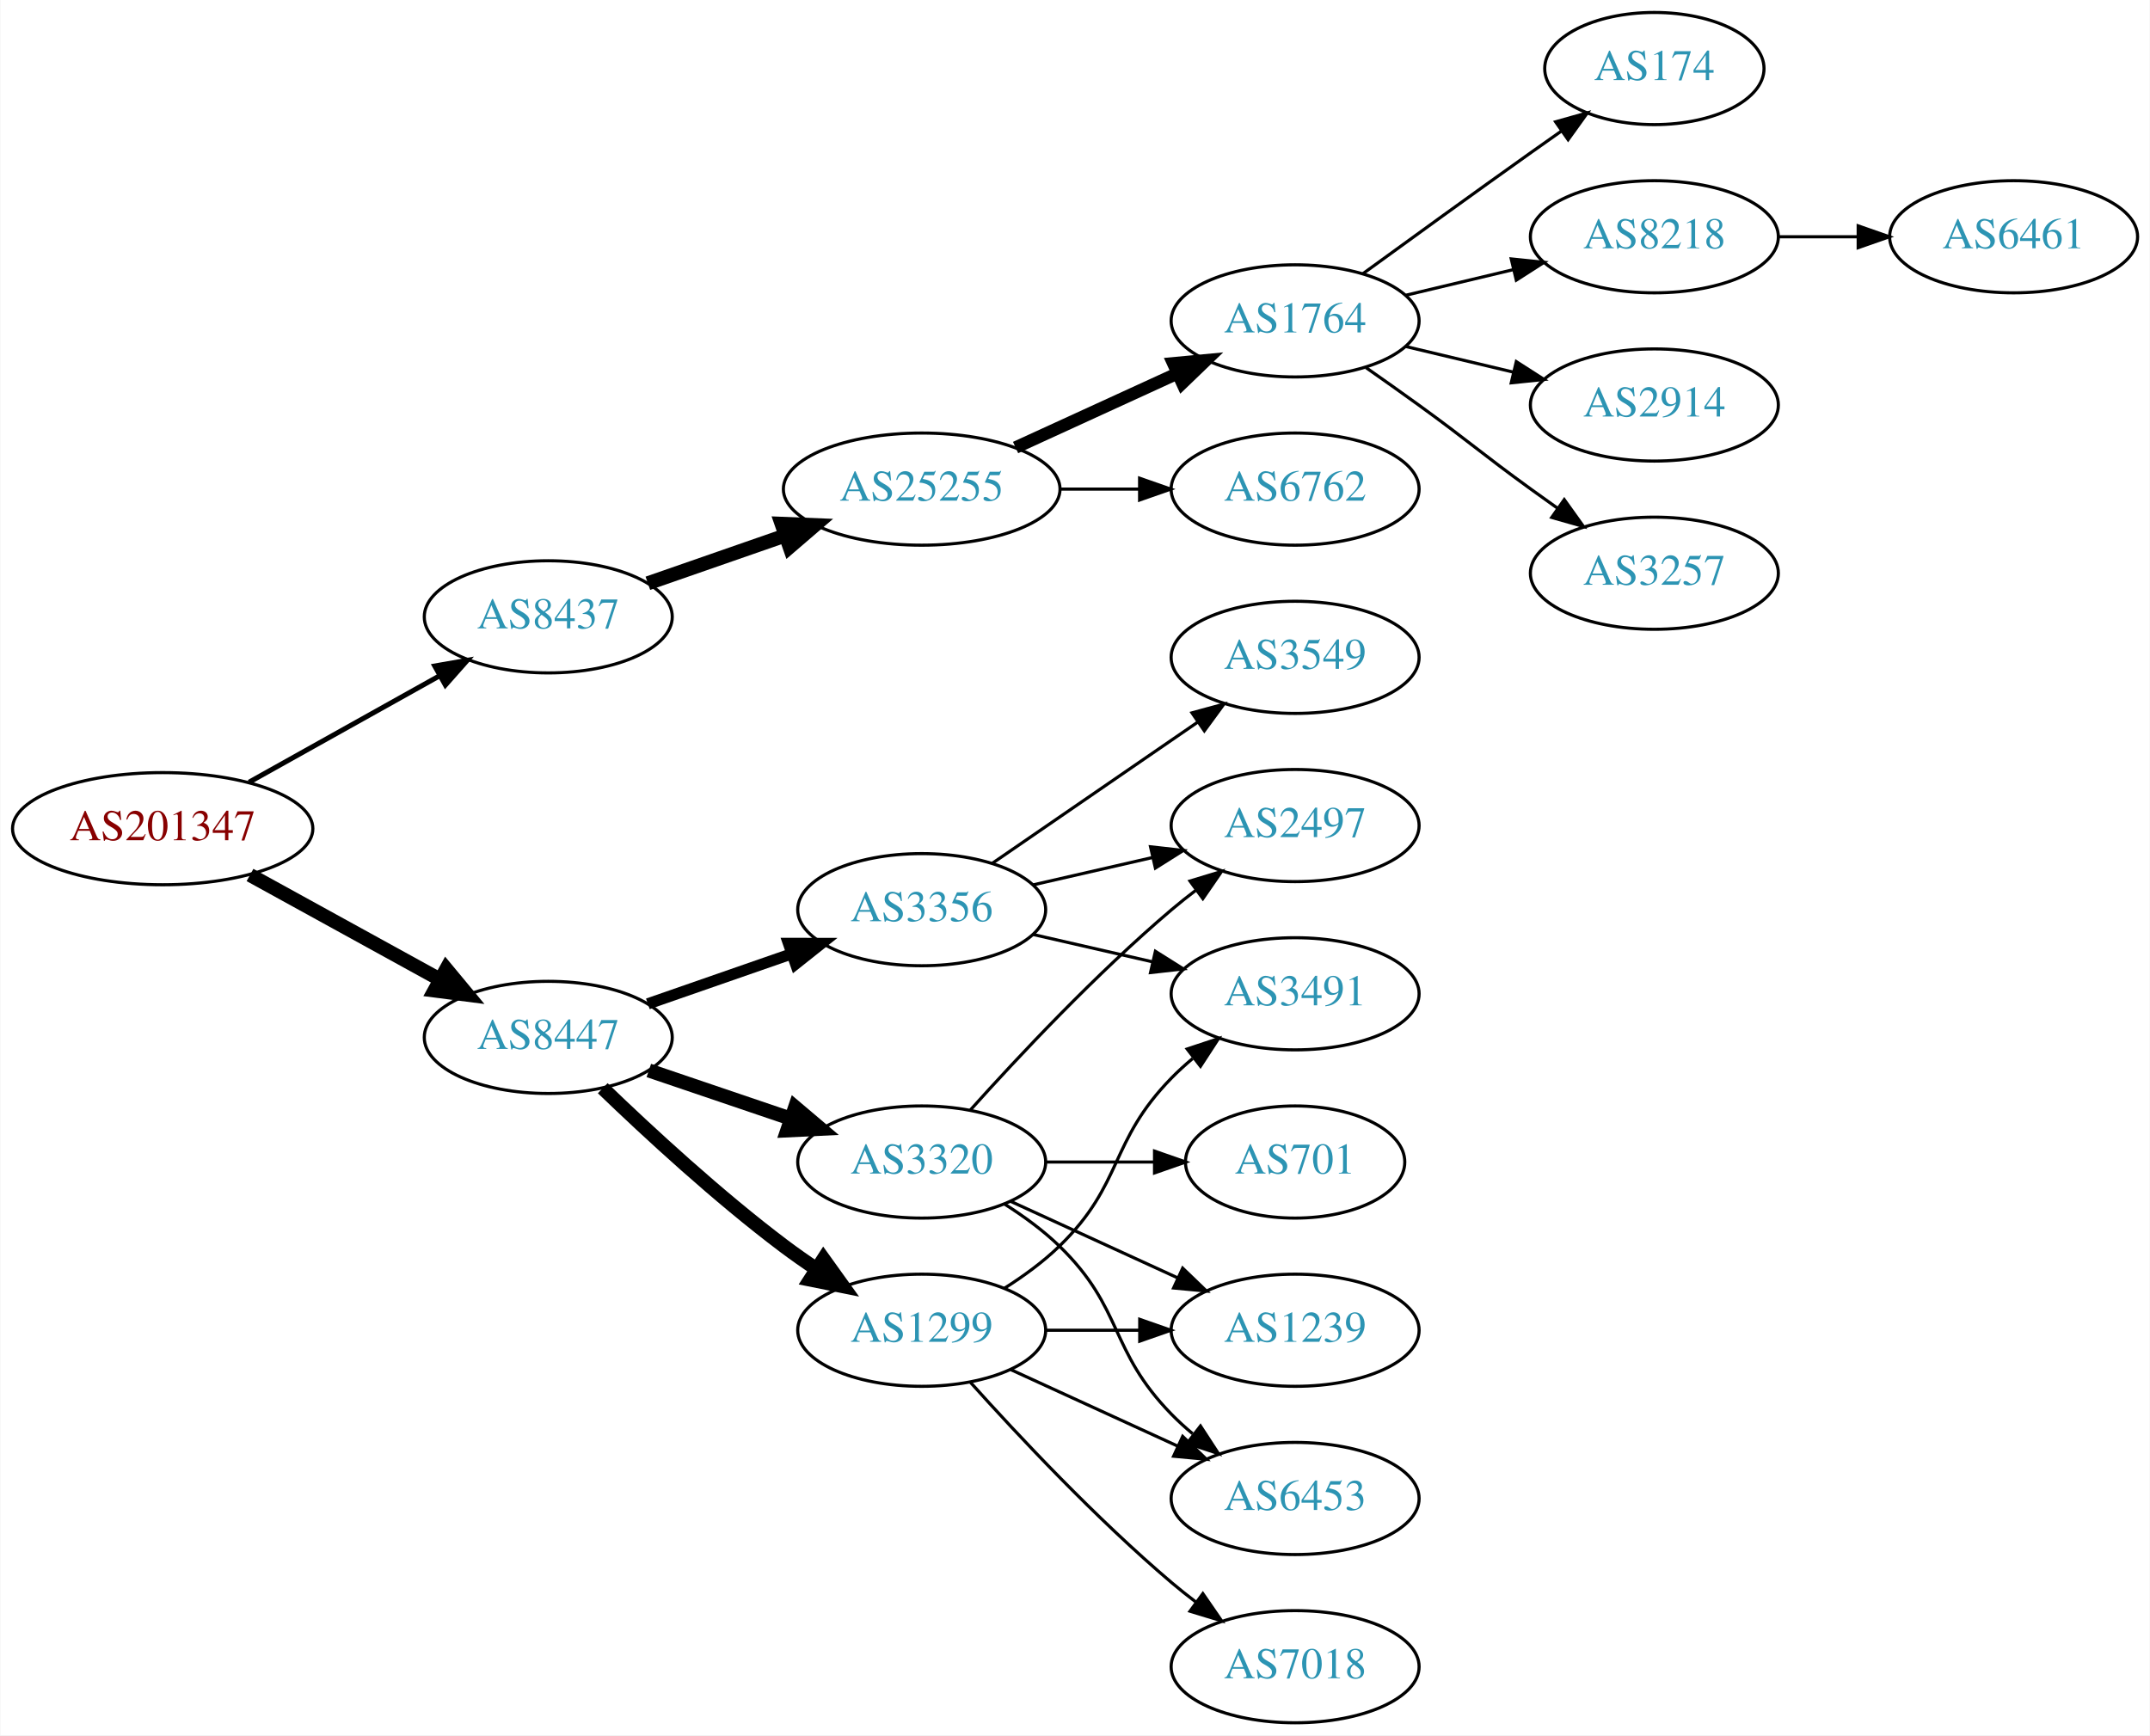
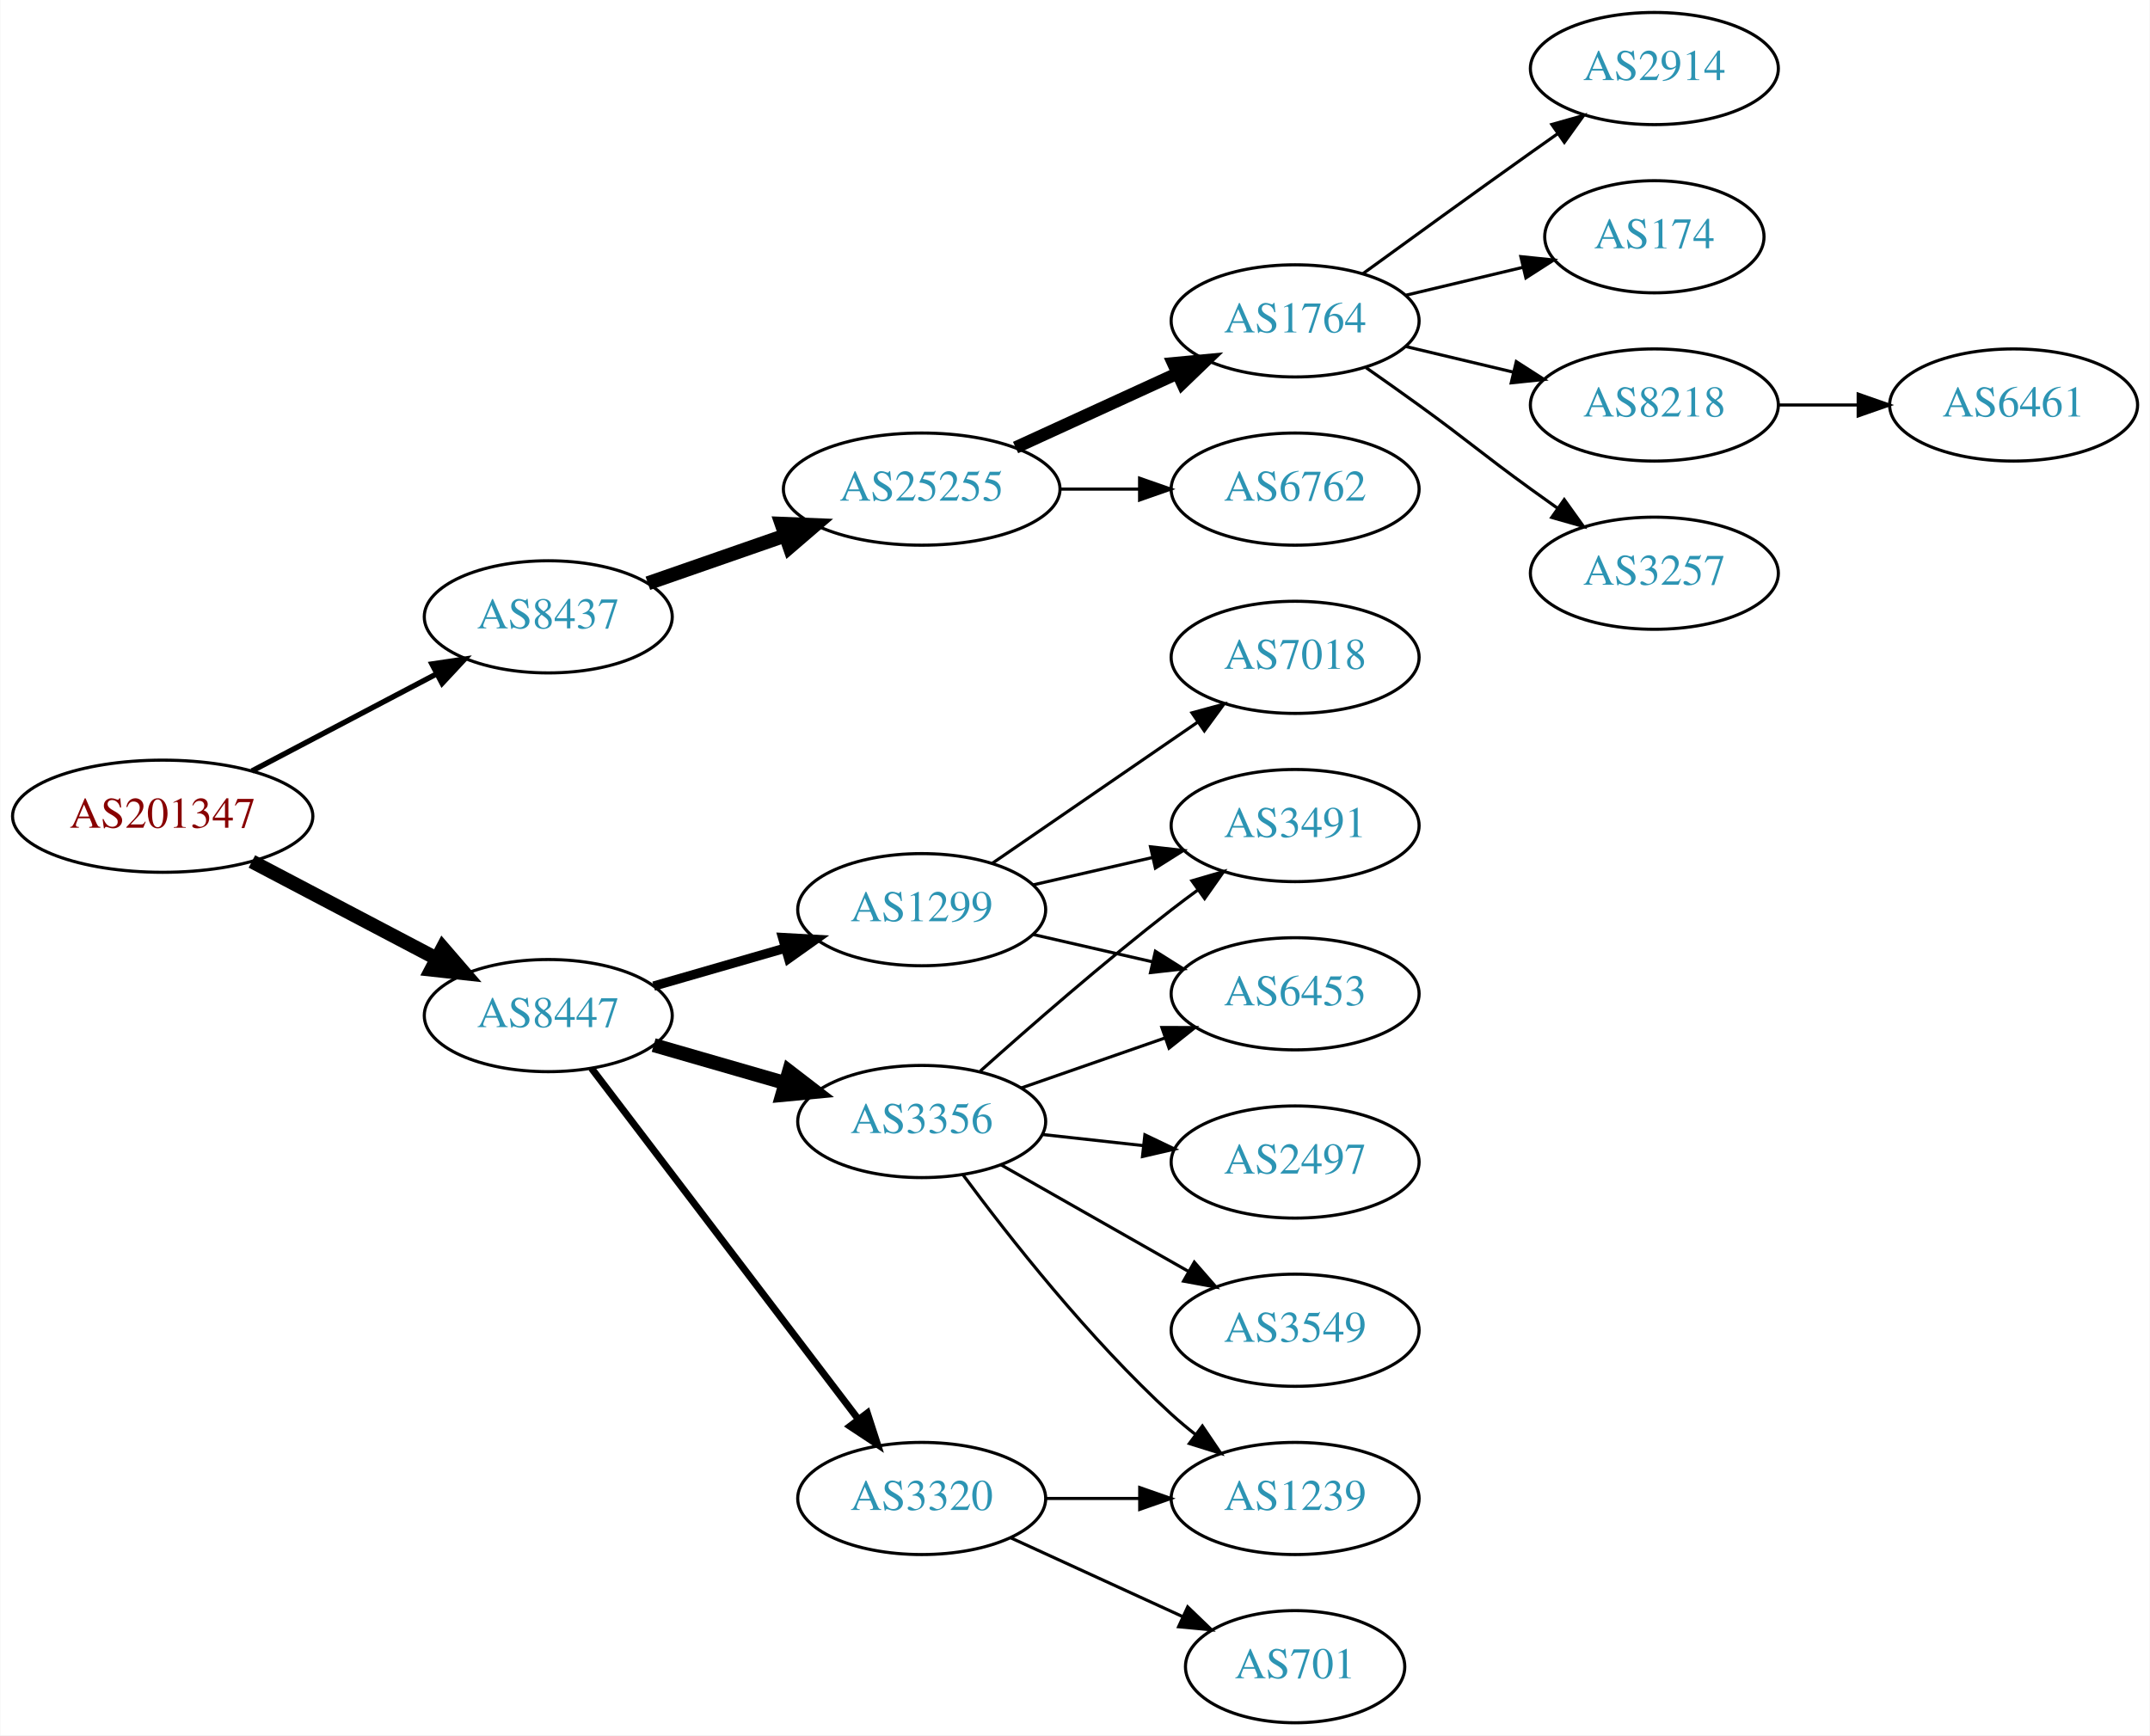
<svg xmlns="http://www.w3.org/2000/svg" xmlns:xlink="http://www.w3.org/1999/xlink" width="690pt" height="557pt" viewBox="0.00 0.00 689.76 557.00">
  <g id="graph0" class="graph" transform="scale(1 1) rotate(0) translate(4 553)">
    <polygon fill="white" stroke="none" points="-4,4 -4,-553 685.755,-553 685.755,4 -4,4" />
    <g id="node1" class="node">
      <g id="a_node1">
        <a xlink:href="/asn/201347" xlink:title="AS201347 ~ Wolford AG [AT]">
-           <ellipse fill="#ffffff" stroke="black" cx="48.096" cy="-287" rx="48.192" ry="18" />
-           <text text-anchor="middle" x="48.096" y="-283.3" font-family="Times,serif" font-size="14.00" fill="#880000">AS201347</text>
+           <ellipse fill="#ffffff" stroke="black" cx="48.096" cy="-291" rx="48.192" ry="18" />
+           <text text-anchor="middle" x="48.096" y="-287.3" font-family="Times,serif" font-size="14.00" fill="#880000">AS201347</text>
        </a>
      </g>
    </g>
    <g id="node2" class="node">
      <g id="a_node2">
        <a xlink:href="/asn/8437" xlink:title="AS8437 ~ Hutchison Drei Austria GmbH [AT]">
          <ellipse fill="#ffffff" stroke="black" cx="171.838" cy="-355" rx="39.794" ry="18" />
          <text text-anchor="middle" x="171.838" y="-351.3" font-family="Times,serif" font-size="14.00" fill="#2c94b3">AS8437</text>
        </a>
      </g>
    </g>
    <g id="edge1" class="edge">
-       <path fill="none" stroke="black" stroke-width="1.607" d="M75.813,-301.923C93.819,-311.981 117.721,-325.331 137.048,-336.126" />
-       <polygon fill="black" stroke="black" stroke-width="1.607" points="135.407,-339.219 145.845,-341.04 138.821,-333.108 135.407,-339.219" />
+       <path fill="none" stroke="black" stroke-width="1.731" d="M76.721,-305.523C94.325,-314.777 117.281,-326.845 136.114,-336.746" />
+       <polygon fill="black" stroke="black" stroke-width="1.731" points="134.507,-339.855 144.987,-341.41 137.764,-333.659 134.507,-339.855" />
    </g>
    <g id="node3" class="node">
      <g id="a_node3">
        <a xlink:href="/asn/8447" xlink:title="AS8447 ~ A1 Telekom Austria AG [AT]">
-           <ellipse fill="#ffffff" stroke="black" cx="171.838" cy="-220" rx="39.794" ry="18" />
-           <text text-anchor="middle" x="171.838" y="-216.3" font-family="Times,serif" font-size="14.00" fill="#2c94b3">AS8447</text>
+           <ellipse fill="#ffffff" stroke="black" cx="171.838" cy="-227" rx="39.794" ry="18" />
+           <text text-anchor="middle" x="171.838" y="-223.3" font-family="Times,serif" font-size="14.00" fill="#2c94b3">AS8447</text>
        </a>
      </g>
    </g>
    <g id="edge2" class="edge">
-       <path fill="none" stroke="black" stroke-width="4.5" d="M76.114,-272.131C94.054,-262.258 117.746,-249.219 136.947,-238.652" />
-       <polygon fill="black" stroke="black" stroke-width="4.5" points="139.105,-241.958 145.968,-233.687 135.308,-235.059 139.105,-241.958" />
+       <path fill="none" stroke="black" stroke-width="4.5" d="M76.721,-276.477C94.325,-267.223 117.281,-255.155 136.114,-245.254" />
+       <polygon fill="black" stroke="black" stroke-width="4.5" points="137.968,-248.728 144.987,-240.59 134.303,-241.758 137.968,-248.728" />
    </g>
    <g id="node4" class="node">
      <g id="a_node4">
        <a xlink:href="/asn/25255" xlink:title="AS25255 ~ ==&gt; TELE2 AUSTRIA &lt;== [AT]">
          <ellipse fill="#ffffff" stroke="black" cx="291.681" cy="-396" rx="44.393" ry="18" />
          <text text-anchor="middle" x="291.681" y="-392.3" font-family="Times,serif" font-size="14.00" fill="#2c94b3">AS25255</text>
        </a>
      </g>
    </g>
    <g id="edge3" class="edge">
      <path fill="none" stroke="black" stroke-width="4.5" d="M203.8,-365.772C217.208,-370.437 233.131,-375.977 247.66,-381.032" />
      <polygon fill="black" stroke="black" stroke-width="4.5" points="246.709,-384.87 257.448,-384.438 249.297,-377.433 246.709,-384.87" />
    </g>
    <g id="node12" class="node">
      <g id="a_node12">
-         <a xlink:href="/asn/3356" xlink:title="AS3356 ~ Level 3 Parent, LLC [US]">
+         <a xlink:href="/asn/1299" xlink:title="AS1299 ~ Telia Carrier [EU]">
          <ellipse fill="#ffffff" stroke="black" cx="291.681" cy="-261" rx="39.794" ry="18" />
-           <text text-anchor="middle" x="291.681" y="-257.3" font-family="Times,serif" font-size="14.00" fill="#2c94b3">AS3356</text>
+           <text text-anchor="middle" x="291.681" y="-257.3" font-family="Times,serif" font-size="14.00" fill="#2c94b3">AS1299</text>
        </a>
      </g>
    </g>
    <g id="edge11" class="edge">
-       <path fill="none" stroke="black" stroke-width="3.6" d="M203.8,-230.772C217.896,-235.677 234.773,-241.548 249.886,-246.807" />
-       <polygon fill="black" stroke="black" stroke-width="3.6" points="248.922,-250.177 259.516,-250.157 251.222,-243.566 248.922,-250.177" />
+       <path fill="none" stroke="black" stroke-width="3" d="M205.664,-236.471C218.706,-240.234 233.887,-244.614 247.781,-248.623" />
+       <polygon fill="black" stroke="black" stroke-width="3" points="247.044,-252.053 257.622,-251.462 248.984,-245.327 247.044,-252.053" />
    </g>
    <g id="node13" class="node">
      <g id="a_node13">
-         <a xlink:href="/asn/1299" xlink:title="AS1299 ~ Telia Carrier [EU]">
-           <ellipse fill="#ffffff" stroke="black" cx="291.681" cy="-126" rx="39.794" ry="18" />
-           <text text-anchor="middle" x="291.681" y="-122.3" font-family="Times,serif" font-size="14.00" fill="#2c94b3">AS1299</text>
+         <a xlink:href="/asn/3356" xlink:title="AS3356 ~ Level 3 Parent, LLC [US]">
+           <ellipse fill="#ffffff" stroke="black" cx="291.681" cy="-193" rx="39.794" ry="18" />
+           <text text-anchor="middle" x="291.681" y="-189.3" font-family="Times,serif" font-size="14.00" fill="#2c94b3">AS3356</text>
        </a>
      </g>
    </g>
    <g id="edge12" class="edge">
-       <path fill="none" stroke="black" stroke-width="4.5" d="M189.315,-203.691C203.984,-189.551 226.334,-168.914 247.484,-153 250.823,-150.488 254.401,-147.983 258.016,-145.568" />
-       <polygon fill="black" stroke="black" stroke-width="4.5" points="260.16,-148.871 266.424,-140.138 255.887,-142.256 260.16,-148.871" />
+       <path fill="none" stroke="black" stroke-width="4.5" d="M205.664,-217.529C218.706,-213.766 233.887,-209.386 247.781,-205.377" />
+       <polygon fill="black" stroke="black" stroke-width="4.5" points="249.106,-209.093 257.622,-202.538 246.922,-201.527 249.106,-209.093" />
    </g>
    <g id="node14" class="node">
      <g id="a_node14">
        <a xlink:href="/asn/3320" xlink:title="AS3320 ~ DTAG [DE]">
-           <ellipse fill="#ffffff" stroke="black" cx="291.681" cy="-180" rx="39.794" ry="18" />
-           <text text-anchor="middle" x="291.681" y="-176.3" font-family="Times,serif" font-size="14.00" fill="#2c94b3">AS3320</text>
+           <ellipse fill="#ffffff" stroke="black" cx="291.681" cy="-72" rx="39.794" ry="18" />
+           <text text-anchor="middle" x="291.681" y="-68.3" font-family="Times,serif" font-size="14.00" fill="#2c94b3">AS3320</text>
        </a>
      </g>
    </g>
    <g id="edge13" class="edge">
-       <path fill="none" stroke="black" stroke-width="4.5" d="M204.108,-209.386C218.092,-204.639 234.762,-198.981 249.724,-193.902" />
-       <polygon fill="black" stroke="black" stroke-width="4.5" points="251.06,-197.607 259.264,-190.664 248.529,-190.15 251.06,-197.607" />
+       <path fill="none" stroke="black" stroke-width="2.25" d="M185.673,-210.117C206.373,-182.891 247.245,-129.131 271.441,-97.307" />
+       <polygon fill="black" stroke="black" stroke-width="2.25" points="274.235,-99.414 277.501,-89.335 268.663,-95.177 274.235,-99.414" />
    </g>
    <g id="node5" class="node">
      <g id="a_node5">
        <a xlink:href="/asn/1764" xlink:title="AS1764 ~ NEXTLAYER-AS [AT]">
          <ellipse fill="#ffffff" stroke="black" cx="411.523" cy="-450" rx="39.794" ry="18" />
          <text text-anchor="middle" x="411.523" y="-446.3" font-family="Times,serif" font-size="14.00" fill="#2c94b3">AS1764</text>
        </a>
      </g>
    </g>
    <g id="edge4" class="edge">
      <path fill="none" stroke="black" stroke-width="4" d="M321.81,-409.348C337.421,-416.502 356.819,-425.391 373.491,-433.03" />
      <polygon fill="black" stroke="black" stroke-width="4" points="372.394,-436.378 382.943,-437.362 375.31,-430.014 372.394,-436.378" />
    </g>
    <g id="node6" class="node">
      <g id="a_node6">
        <a xlink:href="/asn/6762" xlink:title="AS6762 ~ TELECOM ITALIA SPARKLE S.p.A. [IT]">
          <ellipse fill="#ffffff" stroke="black" cx="411.523" cy="-396" rx="39.794" ry="18" />
          <text text-anchor="middle" x="411.523" y="-392.3" font-family="Times,serif" font-size="14.00" fill="#2c94b3">AS6762</text>
        </a>
      </g>
    </g>
    <g id="edge5" class="edge">
      <path fill="none" stroke="black" d="M335.892,-396C344.204,-396 352.967,-396 361.449,-396" />
      <polygon fill="black" stroke="black" points="361.608,-399.5 371.608,-396 361.608,-392.5 361.608,-399.5" />
    </g>
    <g id="node7" class="node">
      <g id="a_node7">
-         <a xlink:href="/asn/174" xlink:title="AS174 ~ Cogent Communications [US]">
-           <ellipse fill="#ffffff" stroke="black" cx="526.816" cy="-531" rx="35.194" ry="18" />
-           <text text-anchor="middle" x="526.816" y="-527.3" font-family="Times,serif" font-size="14.00" fill="#2c94b3">AS174</text>
+         <a xlink:href="/asn/2914" xlink:title="AS2914 ~ NTT America, Inc. [US]">
+           <ellipse fill="#ffffff" stroke="black" cx="526.816" cy="-531" rx="39.794" ry="18" />
+           <text text-anchor="middle" x="526.816" y="-527.3" font-family="Times,serif" font-size="14.00" fill="#2c94b3">AS2914</text>
        </a>
      </g>
    </g>
    <g id="edge6" class="edge">
-       <path fill="none" stroke="black" d="M433.371,-465.222C448.305,-476.091 468.919,-491.025 487.17,-504 490.38,-506.282 493.749,-508.661 497.103,-511.018" />
-       <polygon fill="black" stroke="black" points="495.116,-513.899 505.314,-516.77 499.132,-508.166 495.116,-513.899" />
+       <path fill="none" stroke="black" d="M433.371,-465.222C448.305,-476.091 468.919,-491.025 487.17,-504 489.99,-506.005 492.933,-508.085 495.881,-510.159" />
+       <polygon fill="black" stroke="black" points="493.908,-513.05 504.106,-515.926 497.927,-507.319 493.908,-513.05" />
    </g>
    <g id="node8" class="node">
      <g id="a_node8">
-         <a xlink:href="/asn/8218" xlink:title="AS8218 ~ legacy Neotelecoms [FR]">
-           <ellipse fill="#ffffff" stroke="black" cx="526.816" cy="-477" rx="39.794" ry="18" />
-           <text text-anchor="middle" x="526.816" y="-473.3" font-family="Times,serif" font-size="14.00" fill="#2c94b3">AS8218</text>
+         <a xlink:href="/asn/174" xlink:title="AS174 ~ Cogent Communications [US]">
+           <ellipse fill="#ffffff" stroke="black" cx="526.816" cy="-477" rx="35.194" ry="18" />
+           <text text-anchor="middle" x="526.816" y="-473.3" font-family="Times,serif" font-size="14.00" fill="#2c94b3">AS174</text>
        </a>
      </g>
    </g>
    <g id="edge7" class="edge">
-       <path fill="none" stroke="black" d="M447.13,-458.248C458.002,-460.838 470.156,-463.735 481.598,-466.462" />
-       <polygon fill="black" stroke="black" points="480.882,-469.889 491.421,-468.803 482.505,-463.08 480.882,-469.889" />
+       <path fill="none" stroke="black" d="M447.13,-458.248C458.925,-461.058 472.229,-464.229 484.497,-467.153" />
+       <polygon fill="black" stroke="black" points="483.963,-470.624 494.502,-469.537 485.586,-463.814 483.963,-470.624" />
    </g>
    <g id="node9" class="node">
      <g id="a_node9">
-         <a xlink:href="/asn/2914" xlink:title="AS2914 ~ NTT America, Inc. [US]">
+         <a xlink:href="/asn/8218" xlink:title="AS8218 ~ legacy Neotelecoms [FR]">
          <ellipse fill="#ffffff" stroke="black" cx="526.816" cy="-423" rx="39.794" ry="18" />
-           <text text-anchor="middle" x="526.816" y="-419.3" font-family="Times,serif" font-size="14.00" fill="#2c94b3">AS2914</text>
+           <text text-anchor="middle" x="526.816" y="-419.3" font-family="Times,serif" font-size="14.00" fill="#2c94b3">AS8218</text>
        </a>
      </g>
    </g>
    <g id="edge8" class="edge">
      <path fill="none" stroke="black" d="M447.13,-441.752C458.002,-439.162 470.156,-436.265 481.598,-433.538" />
      <polygon fill="black" stroke="black" points="482.505,-436.92 491.421,-431.197 480.882,-430.111 482.505,-436.92" />
    </g>
    <g id="node10" class="node">
      <g id="a_node10">
        <a xlink:href="/asn/3257" xlink:title="AS3257 ~ GTT [DE]">
          <ellipse fill="#ffffff" stroke="black" cx="526.816" cy="-369" rx="39.794" ry="18" />
          <text text-anchor="middle" x="526.816" y="-365.3" font-family="Times,serif" font-size="14.00" fill="#2c94b3">AS3257</text>
        </a>
      </g>
    </g>
    <g id="edge9" class="edge">
      <path fill="none" stroke="black" d="M434.28,-434.991C439.815,-431.121 445.733,-426.936 451.17,-423 467.369,-411.271 470.97,-407.729 487.17,-396 489.973,-393.971 492.904,-391.875 495.845,-389.79" />
      <polygon fill="black" stroke="black" points="497.896,-392.627 504.059,-384.009 493.867,-386.903 497.896,-392.627" />
    </g>
    <g id="node11" class="node">
      <g id="a_node11">
        <a xlink:href="/asn/6461" xlink:title="AS6461 ~ Zayo Bandwidth [US]">
-           <ellipse fill="#ffffff" stroke="black" cx="642.109" cy="-477" rx="39.794" ry="18" />
-           <text text-anchor="middle" x="642.109" y="-473.3" font-family="Times,serif" font-size="14.00" fill="#2c94b3">AS6461</text>
+           <ellipse fill="#ffffff" stroke="black" cx="642.109" cy="-423" rx="39.794" ry="18" />
+           <text text-anchor="middle" x="642.109" y="-419.3" font-family="Times,serif" font-size="14.00" fill="#2c94b3">AS6461</text>
        </a>
      </g>
    </g>
    <g id="edge10" class="edge">
-       <path fill="none" stroke="black" d="M566.488,-477C574.691,-477 583.455,-477 591.987,-477" />
-       <polygon fill="black" stroke="black" points="592.227,-480.5 602.226,-477 592.226,-473.5 592.227,-480.5" />
+       <path fill="none" stroke="black" d="M566.488,-423C574.691,-423 583.455,-423 591.987,-423" />
+       <polygon fill="black" stroke="black" points="592.227,-426.5 602.226,-423 592.226,-419.5 592.227,-426.5" />
    </g>
    <g id="node15" class="node">
      <g id="a_node15">
        <a xlink:href="/asn/3491" xlink:title="AS3491 ~ PCCW Global, Inc. [US]">
+           <ellipse fill="#ffffff" stroke="black" cx="411.523" cy="-288" rx="39.794" ry="18" />
+           <text text-anchor="middle" x="411.523" y="-284.3" font-family="Times,serif" font-size="14.00" fill="#2c94b3">AS3491</text>
+         </a>
+       </g>
+     </g>
+     <g id="edge14" class="edge">
+       <path fill="none" stroke="black" d="M327.4,-268.955C339.4,-271.704 353.021,-274.825 365.713,-277.733" />
+       <polygon fill="black" stroke="black" points="365.116,-281.187 375.645,-280.009 366.679,-274.364 365.116,-281.187" />
+     </g>
+     <g id="node16" class="node">
+       <g id="a_node16">
+         <a xlink:href="/asn/6453" xlink:title="AS6453 ~ TATA COMMUNICATIONS (AMERICA) INC [US]">
          <ellipse fill="#ffffff" stroke="black" cx="411.523" cy="-234" rx="39.794" ry="18" />
-           <text text-anchor="middle" x="411.523" y="-230.3" font-family="Times,serif" font-size="14.00" fill="#2c94b3">AS3491</text>
-         </a>
-       </g>
-     </g>
-     <g id="edge14" class="edge">
+           <text text-anchor="middle" x="411.523" y="-230.3" font-family="Times,serif" font-size="14.00" fill="#2c94b3">AS6453</text>
+         </a>
+       </g>
+     </g>
+     <g id="edge15" class="edge">
      <path fill="none" stroke="black" d="M327.4,-253.045C339.4,-250.296 353.021,-247.175 365.713,-244.267" />
      <polygon fill="black" stroke="black" points="366.679,-247.636 375.645,-241.991 365.116,-240.813 366.679,-247.636" />
    </g>
-     <g id="node16" class="node">
-       <g id="a_node16">
-         <a xlink:href="/asn/3549" xlink:title="AS3549 ~ Level 3 Parent, LLC [US]">
+     <g id="node17" class="node">
+       <g id="a_node17">
+         <a xlink:href="/asn/7018" xlink:title="AS7018 ~ AT&amp;T Services, Inc. [US]">
          <ellipse fill="#ffffff" stroke="black" cx="411.523" cy="-342" rx="39.794" ry="18" />
-           <text text-anchor="middle" x="411.523" y="-338.3" font-family="Times,serif" font-size="14.00" fill="#2c94b3">AS3549</text>
-         </a>
-       </g>
-     </g>
-     <g id="edge15" class="edge">
+           <text text-anchor="middle" x="411.523" y="-338.3" font-family="Times,serif" font-size="14.00" fill="#2c94b3">AS7018</text>
+         </a>
+       </g>
+     </g>
+     <g id="edge16" class="edge">
      <path fill="none" stroke="black" d="M314.295,-275.857C332.783,-288.565 359.597,-306.995 380.227,-321.175" />
      <polygon fill="black" stroke="black" points="378.423,-324.183 388.647,-326.963 382.388,-318.414 378.423,-324.183" />
    </g>
-     <g id="node17" class="node">
-       <g id="a_node17">
-         <a xlink:href="/asn/2497" xlink:title="AS2497 ~ Internet Initiative Japan Inc. [JP]">
-           <ellipse fill="#ffffff" stroke="black" cx="411.523" cy="-288" rx="39.794" ry="18" />
-           <text text-anchor="middle" x="411.523" y="-284.3" font-family="Times,serif" font-size="14.00" fill="#2c94b3">AS2497</text>
-         </a>
-       </g>
-     </g>
-     <g id="edge16" class="edge">
-       <path fill="none" stroke="black" d="M327.4,-268.955C339.4,-271.704 353.021,-274.825 365.713,-277.733" />
-       <polygon fill="black" stroke="black" points="365.116,-281.187 375.645,-280.009 366.679,-274.364 365.116,-281.187" />
-     </g>
-     <g id="edge19" class="edge">
-       <path fill="none" stroke="black" d="M318.21,-139.462C324.372,-143.362 330.674,-147.948 335.877,-153 356.57,-173.094 351.704,-186.383 371.877,-207 373.969,-209.139 376.253,-211.218 378.63,-213.21" />
-       <polygon fill="black" stroke="black" points="376.873,-216.275 386.929,-219.611 381.148,-210.732 376.873,-216.275" />
+     <g id="edge20" class="edge">
+       <path fill="none" stroke="black" d="M310.495,-209.191C326.271,-223.311 350.11,-244.119 371.877,-261 374.611,-263.121 377.497,-265.278 380.409,-267.401" />
+       <polygon fill="black" stroke="black" points="378.41,-270.274 388.582,-273.236 382.477,-264.577 378.41,-270.274" />
+     </g>
+     <g id="edge18" class="edge">
+       <path fill="none" stroke="black" d="M323.642,-203.772C337.739,-208.677 354.615,-214.548 369.729,-219.807" />
+       <polygon fill="black" stroke="black" points="368.764,-223.177 379.359,-223.157 371.064,-216.566 368.764,-223.177" />
    </g>
    <g id="node18" class="node">
      <g id="a_node18">
-         <a xlink:href="/asn/1239" xlink:title="AS1239 ~ Sprint [US]">
-           <ellipse fill="#ffffff" stroke="black" cx="411.523" cy="-126" rx="39.794" ry="18" />
-           <text text-anchor="middle" x="411.523" y="-122.3" font-family="Times,serif" font-size="14.00" fill="#2c94b3">AS1239</text>
+         <a xlink:href="/asn/2497" xlink:title="AS2497 ~ Internet Initiative Japan Inc. [JP]">
+           <ellipse fill="#ffffff" stroke="black" cx="411.523" cy="-180" rx="39.794" ry="18" />
+           <text text-anchor="middle" x="411.523" y="-176.3" font-family="Times,serif" font-size="14.00" fill="#2c94b3">AS2497</text>
        </a>
      </g>
    </g>
    <g id="edge17" class="edge">
-       <path fill="none" stroke="black" d="M331.593,-126C341.146,-126 351.496,-126 361.459,-126" />
-       <polygon fill="black" stroke="black" points="361.651,-129.5 371.651,-126 361.651,-122.5 361.651,-129.5" />
+       <path fill="none" stroke="black" d="M330.291,-188.851C340.602,-187.713 351.919,-186.465 362.719,-185.274" />
+       <polygon fill="black" stroke="black" points="363.31,-188.73 372.866,-184.154 362.543,-181.772 363.31,-188.73" />
    </g>
    <g id="node19" class="node">
      <g id="a_node19">
-         <a xlink:href="/asn/7018" xlink:title="AS7018 ~ AT&amp;T Services, Inc. [US]">
-           <ellipse fill="#ffffff" stroke="black" cx="411.523" cy="-18" rx="39.794" ry="18" />
-           <text text-anchor="middle" x="411.523" y="-14.3" font-family="Times,serif" font-size="14.00" fill="#2c94b3">AS7018</text>
-         </a>
-       </g>
-     </g>
-     <g id="edge18" class="edge">
-       <path fill="none" stroke="black" d="M307.327,-109.275C322.627,-92.235 347.725,-65.477 371.877,-45 374.374,-42.883 377.034,-40.768 379.746,-38.707" />
-       <polygon fill="black" stroke="black" points="381.912,-41.459 387.922,-32.734 377.782,-35.806 381.912,-41.459" />
+         <a xlink:href="/asn/3549" xlink:title="AS3549 ~ Level 3 Parent, LLC [US]">
+           <ellipse fill="#ffffff" stroke="black" cx="411.523" cy="-126" rx="39.794" ry="18" />
+           <text text-anchor="middle" x="411.523" y="-122.3" font-family="Times,serif" font-size="14.00" fill="#2c94b3">AS3549</text>
+         </a>
+       </g>
+     </g>
+     <g id="edge19" class="edge">
+       <path fill="none" stroke="black" d="M317.098,-179.118C334.557,-169.191 358.258,-155.716 377.418,-144.822" />
+       <polygon fill="black" stroke="black" points="379.174,-147.85 386.137,-139.865 375.714,-141.765 379.174,-147.85" />
    </g>
    <g id="node20" class="node">
      <g id="a_node20">
-         <a xlink:href="/asn/6453" xlink:title="AS6453 ~ TATA COMMUNICATIONS (AMERICA) INC [US]">
+         <a xlink:href="/asn/1239" xlink:title="AS1239 ~ Sprint [US]">
          <ellipse fill="#ffffff" stroke="black" cx="411.523" cy="-72" rx="39.794" ry="18" />
-           <text text-anchor="middle" x="411.523" y="-68.3" font-family="Times,serif" font-size="14.00" fill="#2c94b3">AS6453</text>
-         </a>
-       </g>
-     </g>
-     <g id="edge20" class="edge">
-       <path fill="none" stroke="black" d="M320.309,-113.339C336.266,-106.027 356.537,-96.739 373.82,-88.819" />
-       <polygon fill="black" stroke="black" points="375.434,-91.929 383.067,-84.581 372.518,-85.565 375.434,-91.929" />
-     </g>
-     <g id="edge24" class="edge">
-       <path fill="none" stroke="black" d="M307.327,-196.725C322.627,-213.765 347.725,-240.523 371.877,-261 374.374,-263.117 377.034,-265.232 379.746,-267.293" />
-       <polygon fill="black" stroke="black" points="377.782,-270.194 387.922,-273.266 381.912,-264.541 377.782,-270.194" />
-     </g>
-     <g id="edge23" class="edge">
-       <path fill="none" stroke="black" d="M320.309,-167.339C336.266,-160.027 356.537,-150.739 373.82,-142.819" />
-       <polygon fill="black" stroke="black" points="375.434,-145.929 383.067,-138.581 372.518,-139.565 375.434,-145.929" />
+           <text text-anchor="middle" x="411.523" y="-68.3" font-family="Times,serif" font-size="14.00" fill="#2c94b3">AS1239</text>
+         </a>
+       </g>
    </g>
    <g id="edge21" class="edge">
-       <path fill="none" stroke="black" d="M318.21,-166.538C324.372,-162.638 330.674,-158.052 335.877,-153 356.57,-132.906 351.704,-119.617 371.877,-99 373.969,-96.861 376.253,-94.782 378.63,-92.79" />
-       <polygon fill="black" stroke="black" points="381.148,-95.268 386.929,-86.389 376.873,-89.725 381.148,-95.268" />
+       <path fill="none" stroke="black" d="M304.938,-175.886C319.573,-156.106 345.408,-123.18 371.877,-99 374.294,-96.792 376.899,-94.615 379.575,-92.513" />
+       <polygon fill="black" stroke="black" points="381.758,-95.251 387.695,-86.476 377.581,-89.633 381.758,-95.251" />
+     </g>
+     <g id="edge22" class="edge">
+       <path fill="none" stroke="black" d="M331.593,-72C341.146,-72 351.496,-72 361.459,-72" />
+       <polygon fill="black" stroke="black" points="361.651,-75.5 371.651,-72 361.651,-68.5 361.651,-75.5" />
    </g>
    <g id="node21" class="node">
      <g id="a_node21">
        <a xlink:href="/asn/701" xlink:title="AS701 ~ UUNET [US]">
-           <ellipse fill="#ffffff" stroke="black" cx="411.523" cy="-180" rx="35.194" ry="18" />
-           <text text-anchor="middle" x="411.523" y="-176.3" font-family="Times,serif" font-size="14.00" fill="#2c94b3">AS701</text>
-         </a>
-       </g>
-     </g>
-     <g id="edge22" class="edge">
-       <path fill="none" stroke="black" d="M331.593,-180C342.68,-180 354.839,-180 366.222,-180" />
-       <polygon fill="black" stroke="black" points="366.404,-183.5 376.404,-180 366.403,-176.5 366.404,-183.5" />
+           <ellipse fill="#ffffff" stroke="black" cx="411.523" cy="-18" rx="35.194" ry="18" />
+           <text text-anchor="middle" x="411.523" y="-14.3" font-family="Times,serif" font-size="14.00" fill="#2c94b3">AS701</text>
+         </a>
+       </g>
+     </g>
+     <g id="edge23" class="edge">
+       <path fill="none" stroke="black" d="M320.309,-59.339C336.726,-51.817 357.707,-42.202 375.304,-34.139" />
+       <polygon fill="black" stroke="black" points="377.048,-37.189 384.681,-29.842 374.132,-30.826 377.048,-37.189" />
    </g>
  </g>
</svg>
